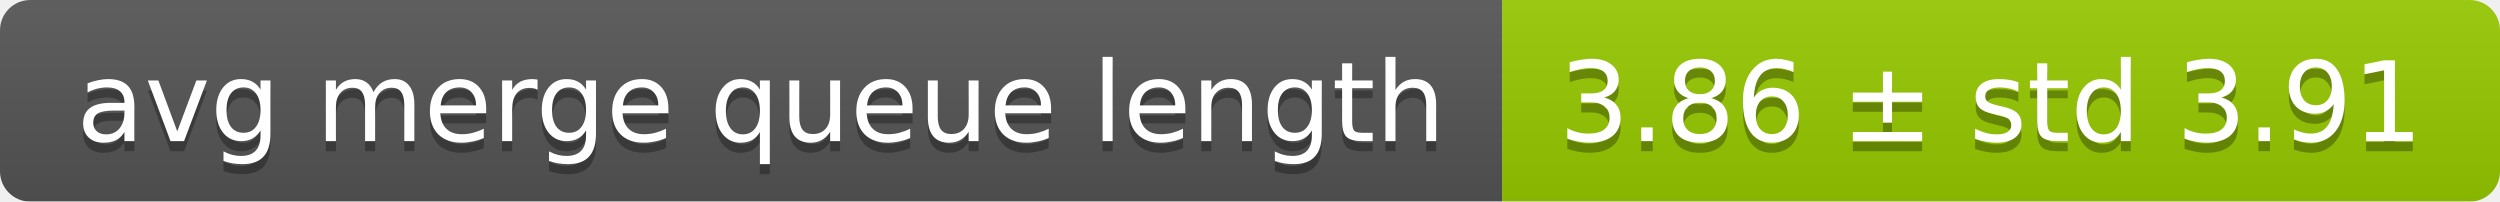
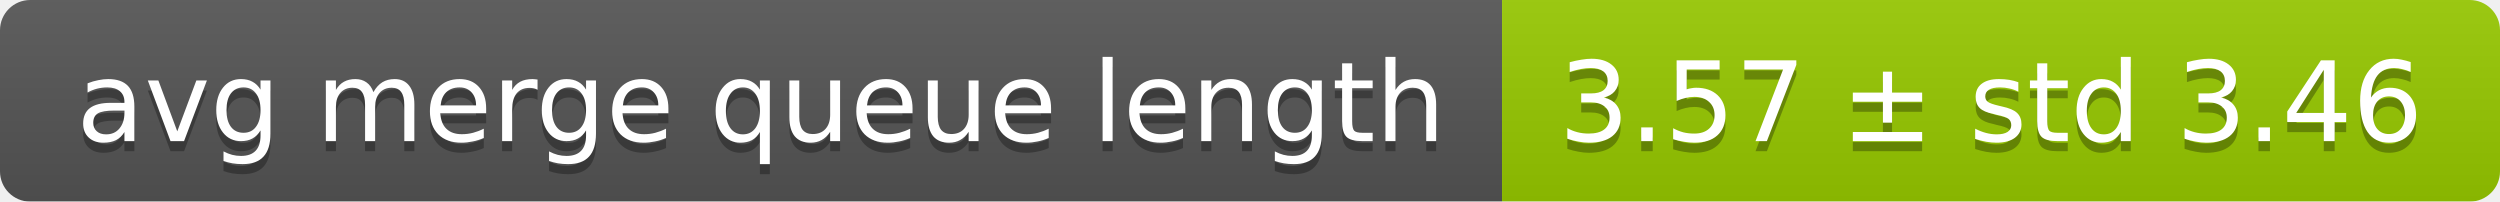
<svg xmlns="http://www.w3.org/2000/svg" width="248" height="20">
  <linearGradient id="smooth" x2="0" y2="100%">
    <stop offset="0" stop-color="#bbb" stop-opacity=".1" />
    <stop offset="1" stop-opacity=".1" />
  </linearGradient>
  <mask id="round">
    <rect width="248" height="20" rx="3" fill="#fff" />
  </mask>
  <g mask="url(#round)">
    <rect width="149" height="20" fill="#555" />
    <rect x="149" width="99" height="20" fill="#97ca00" />
    <rect width="248" height="20" fill="url(#smooth)" />
  </g>
  <g fill="#fff" text-anchor="middle" font-family="DejaVu Sans,Verdana,Geneva,sans-serif" font-size="11">
    <text x="75.5" y="15" fill="#010101" fill-opacity=".3">avg merge queue length</text>
    <text x="75.5" y="14">avg merge queue length</text>
-     <text x="197.5" y="15" fill="#010101" fill-opacity=".3">3.86 ± std 3.91</text>
-     <text x="197.5" y="14">3.86 ± std 3.91</text>
+     <text x="197.5" y="15" fill="#010101" fill-opacity=".3">3.57 ± std 3.46</text>
+     <text x="197.5" y="14">3.57 ± std 3.46</text>
  </g>
</svg>
